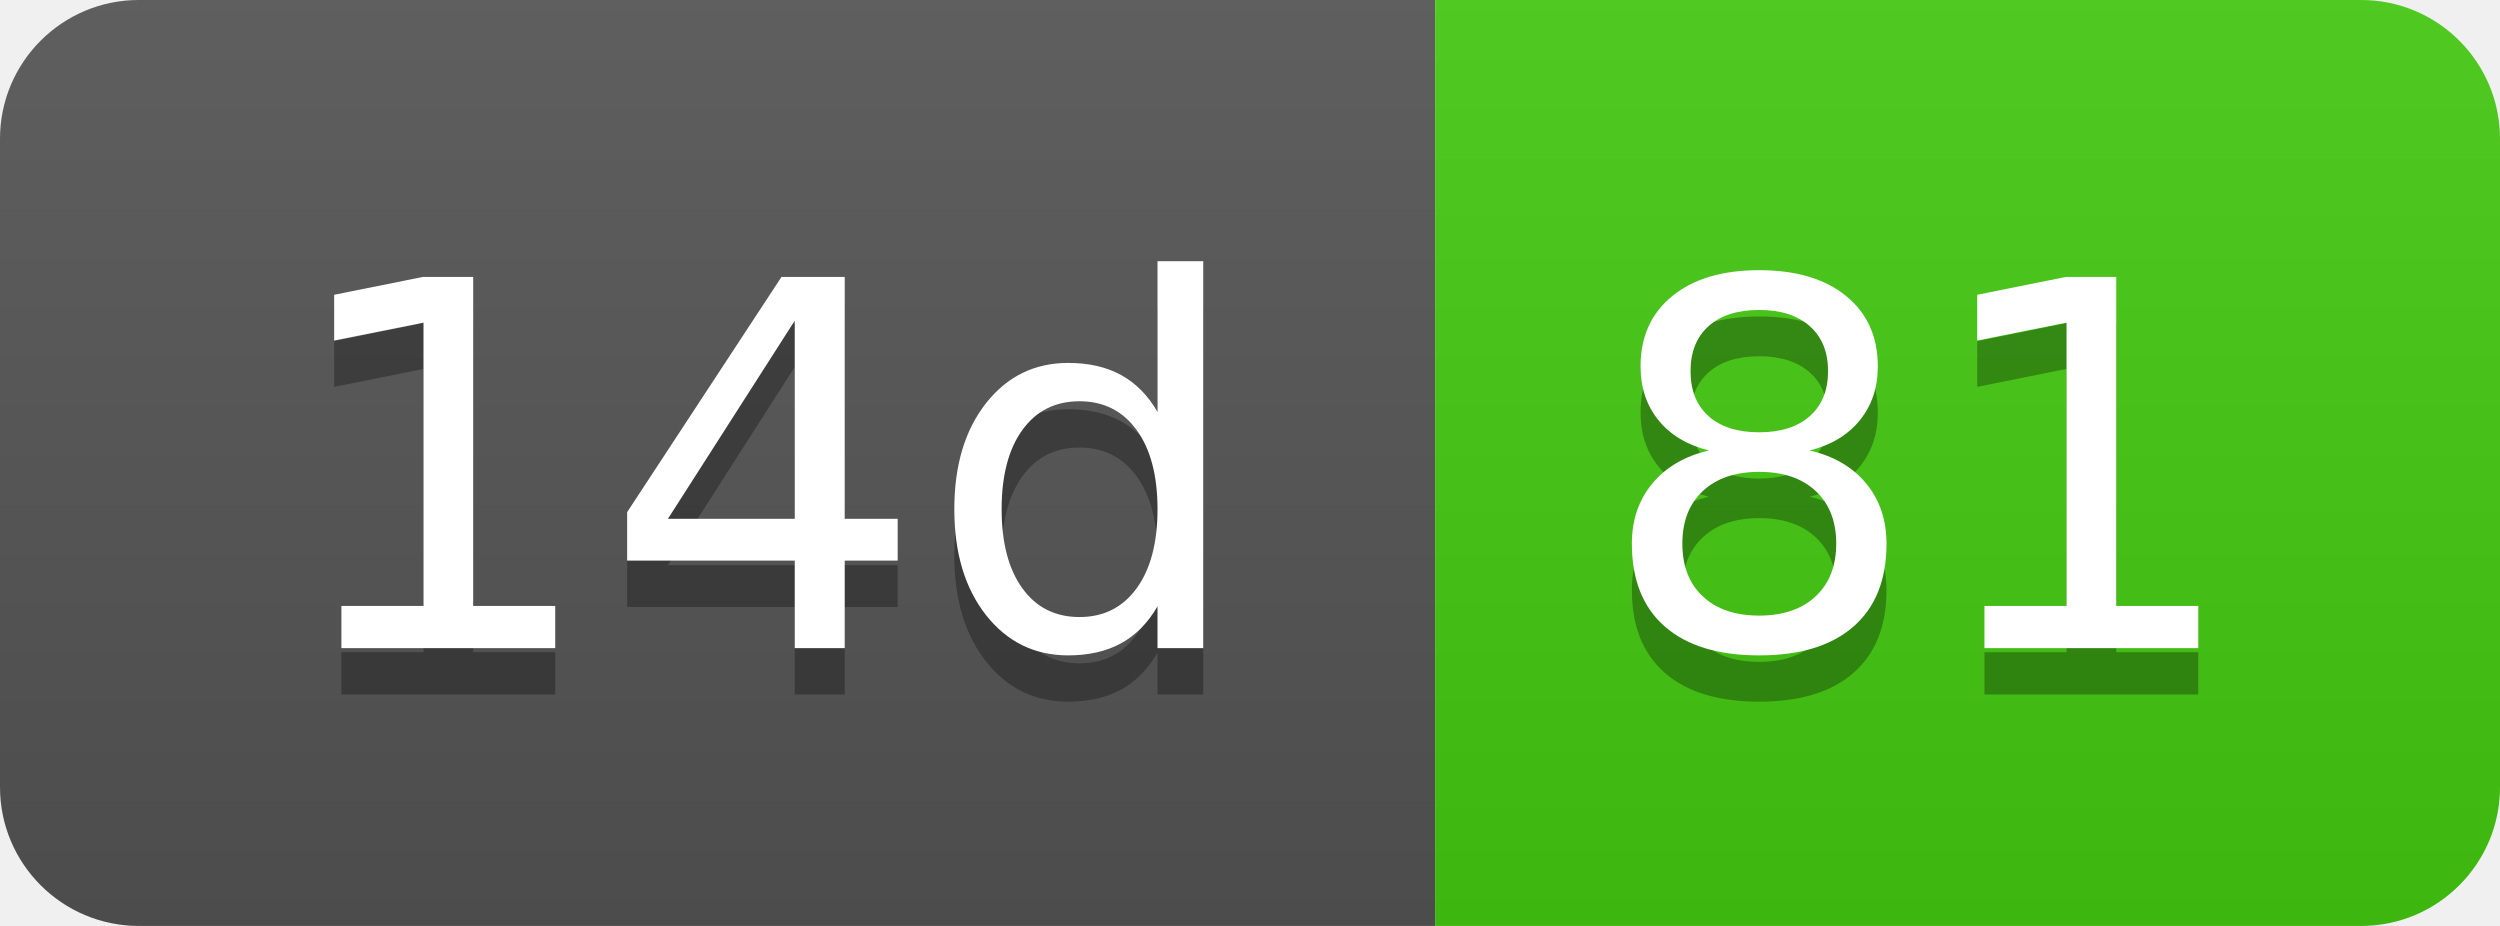
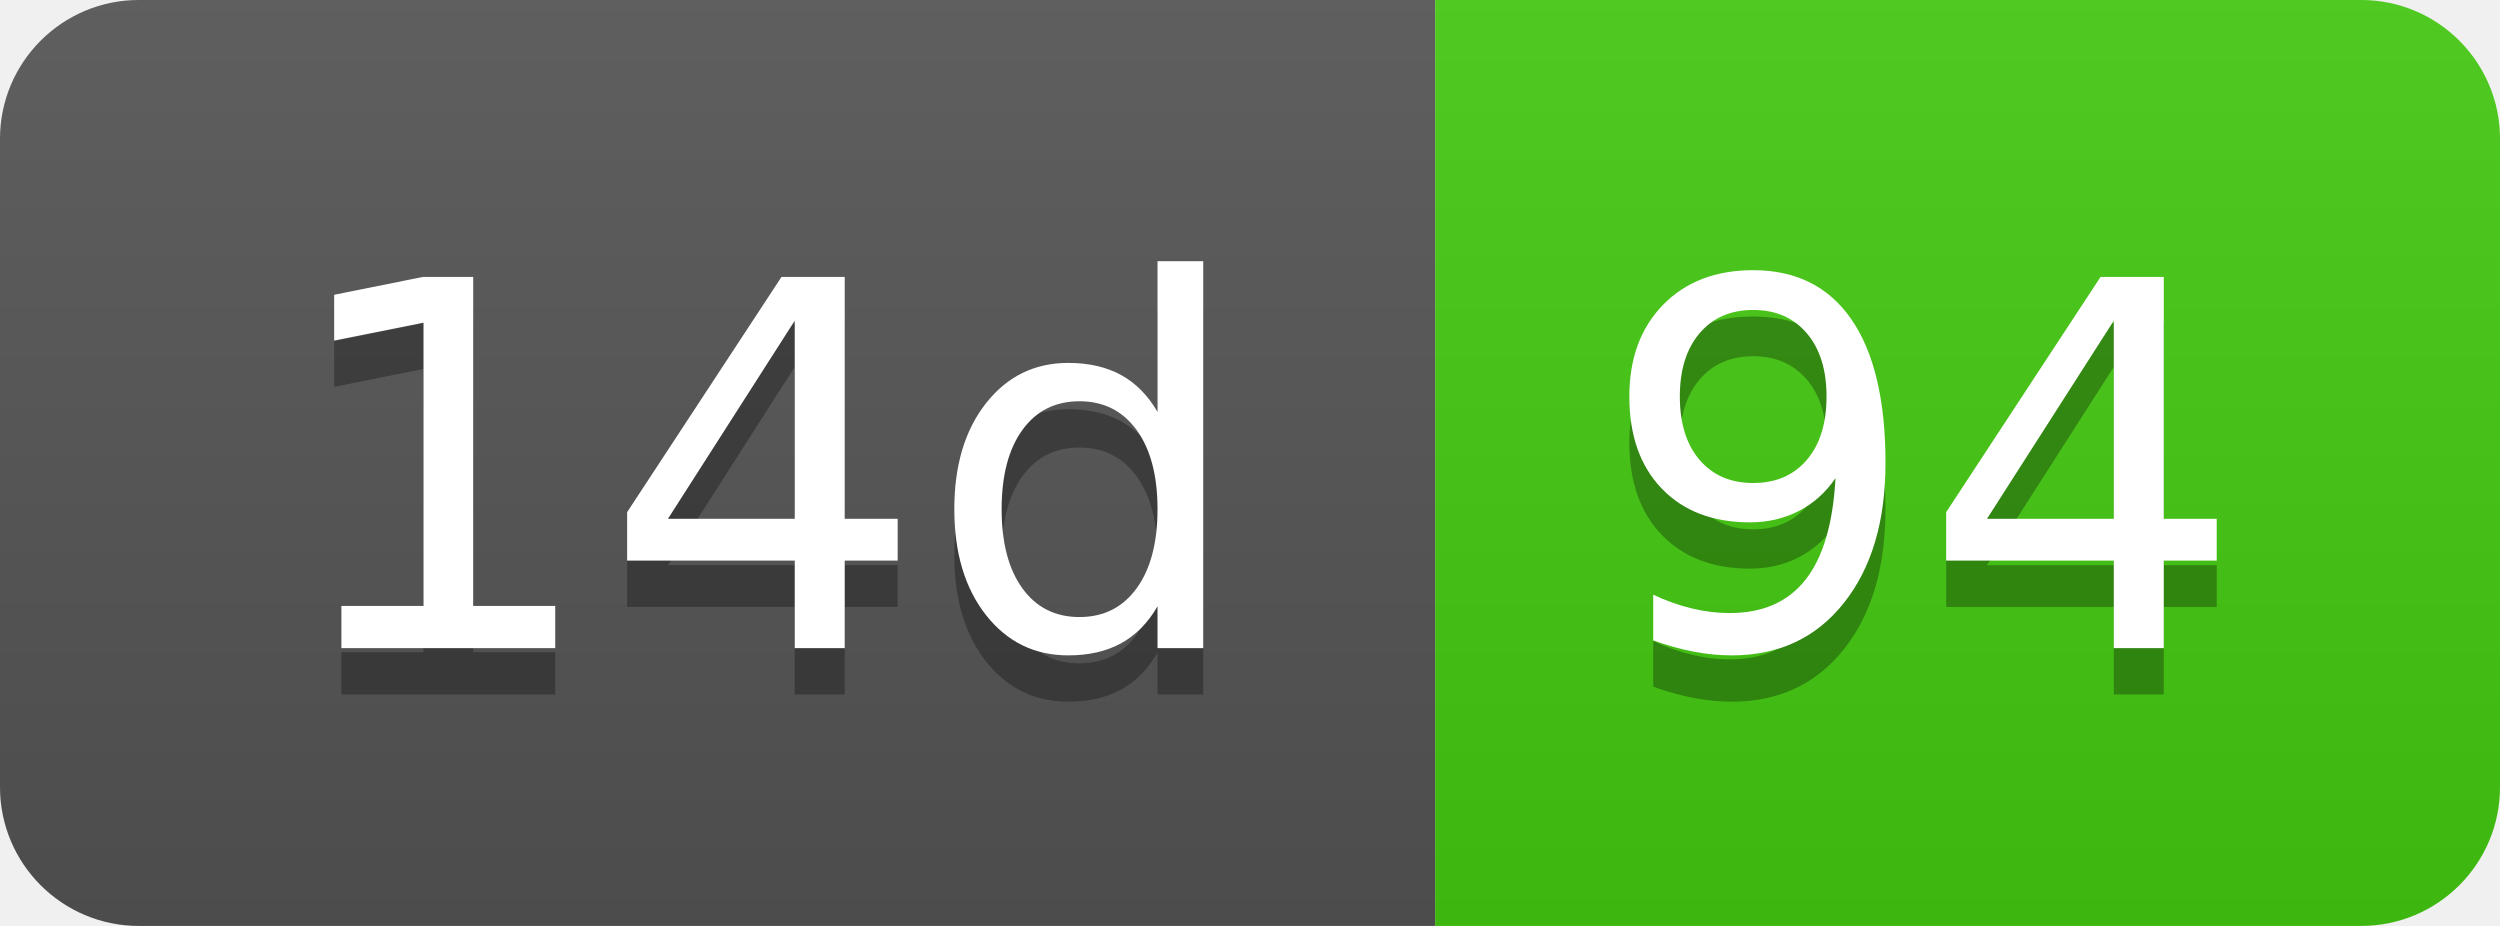
- <svg xmlns="http://www.w3.org/2000/svg" width="54" height="20" role="img" aria-label="14d: 81">
+ <svg xmlns="http://www.w3.org/2000/svg" width="54" height="20" role="img" aria-label="14d: 94">
  <linearGradient id="s" x2="0" y2="100%">
    <stop offset="0" stop-color="#bbb" stop-opacity=".1" />
    <stop offset="1" stop-opacity=".1" />
  </linearGradient>
  <clipPath id="r">
    <rect width="54" height="20" rx="3" fill="#fff" />
  </clipPath>
  <g clip-path="url(#r)">
    <rect width="31" height="20" fill="#555" />
    <rect x="31" width="23" height="20" fill="#4c1" />
    <rect width="54" height="20" fill="url(#s)" />
  </g>
  <g fill="#fff" text-anchor="middle" font-family="Verdana,Geneva,DejaVu Sans,sans-serif" text-rendering="geometricPrecision" font-size="110">
    <text aria-hidden="true" x="165" y="150" fill="#010101" fill-opacity=".3" transform="scale(.1)" textLength="210">14d</text>
    <text x="165" y="140" transform="scale(.1)" fill="#fff" textLength="210">14d</text>
-     <text aria-hidden="true" x="415" y="150" fill="#010101" fill-opacity=".3" transform="scale(.1)" textLength="130">81</text>
-     <text x="415" y="140" transform="scale(.1)" fill="#fff" textLength="130">81</text>
+     <text aria-hidden="true" x="415" y="150" fill="#010101" fill-opacity=".3" transform="scale(.1)" textLength="130">94</text>
+     <text x="415" y="140" transform="scale(.1)" fill="#fff" textLength="130">94</text>
  </g>
</svg>
